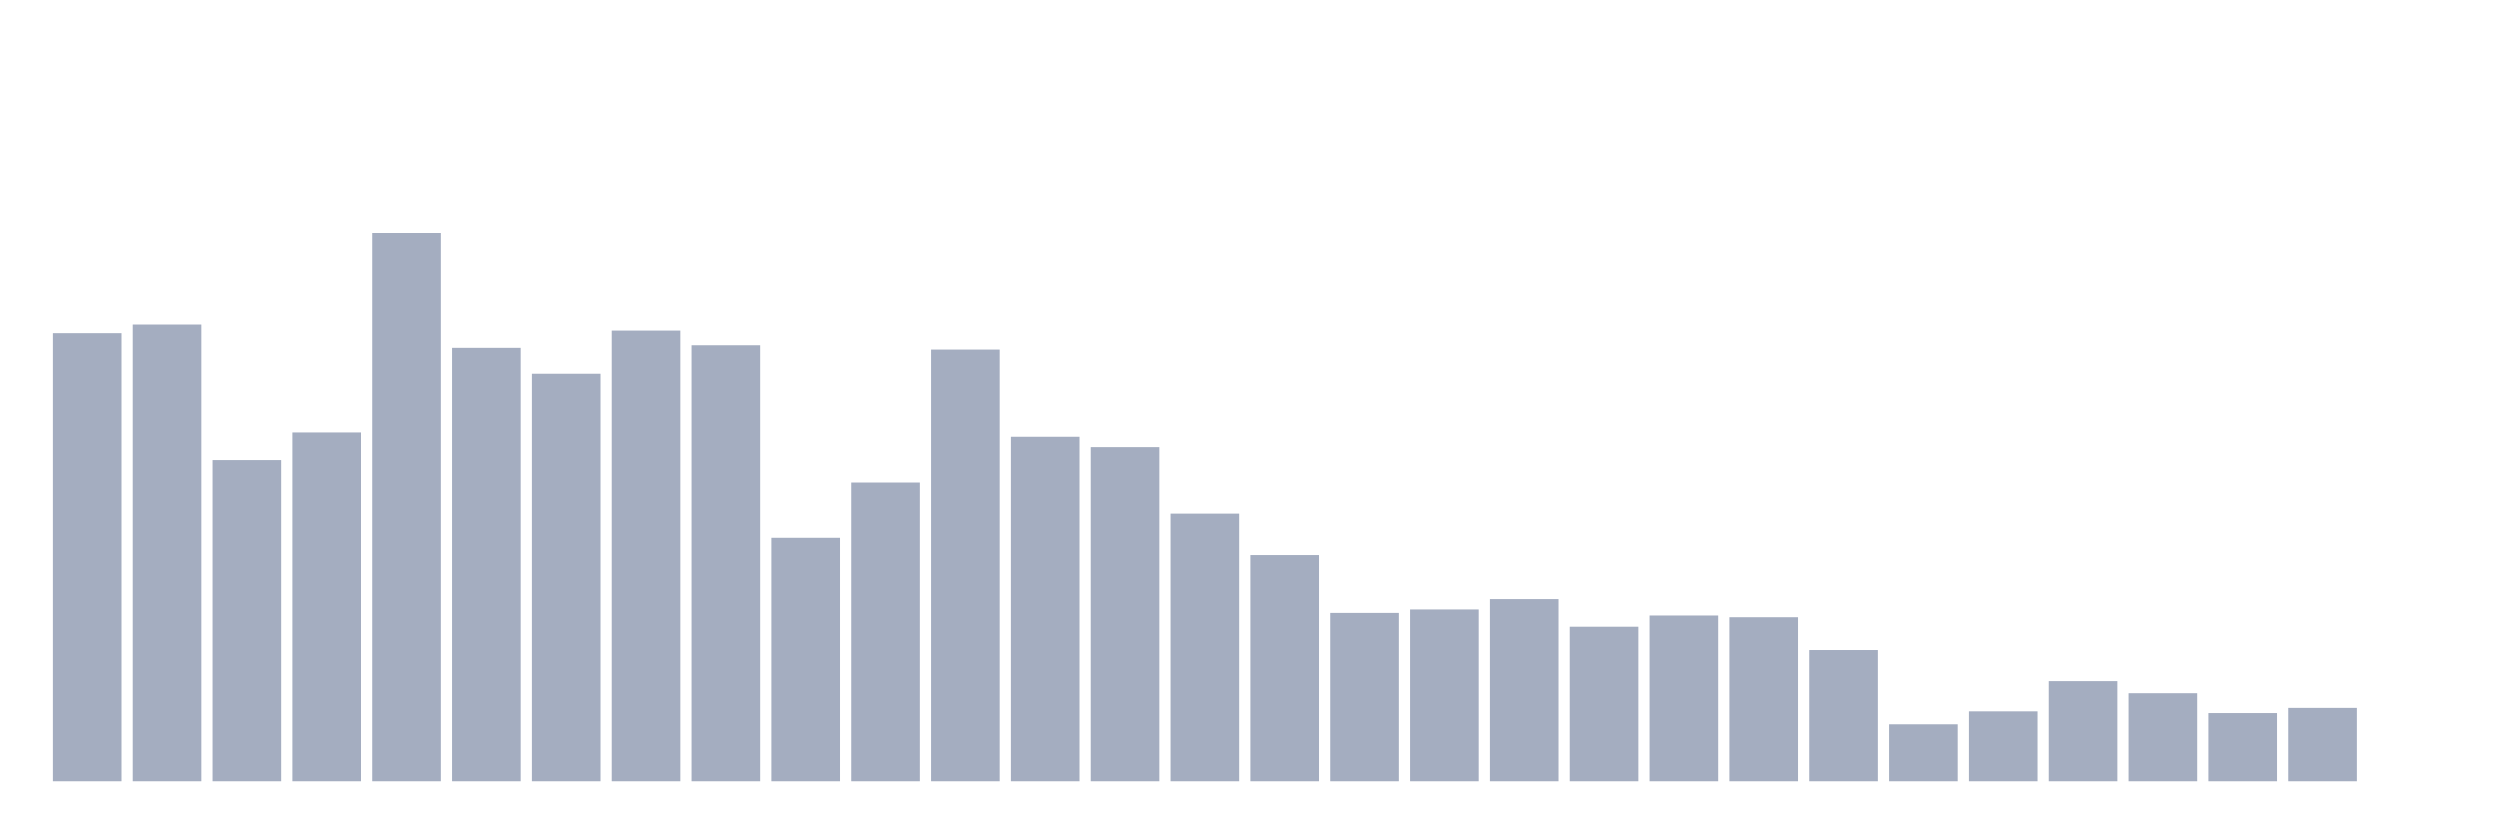
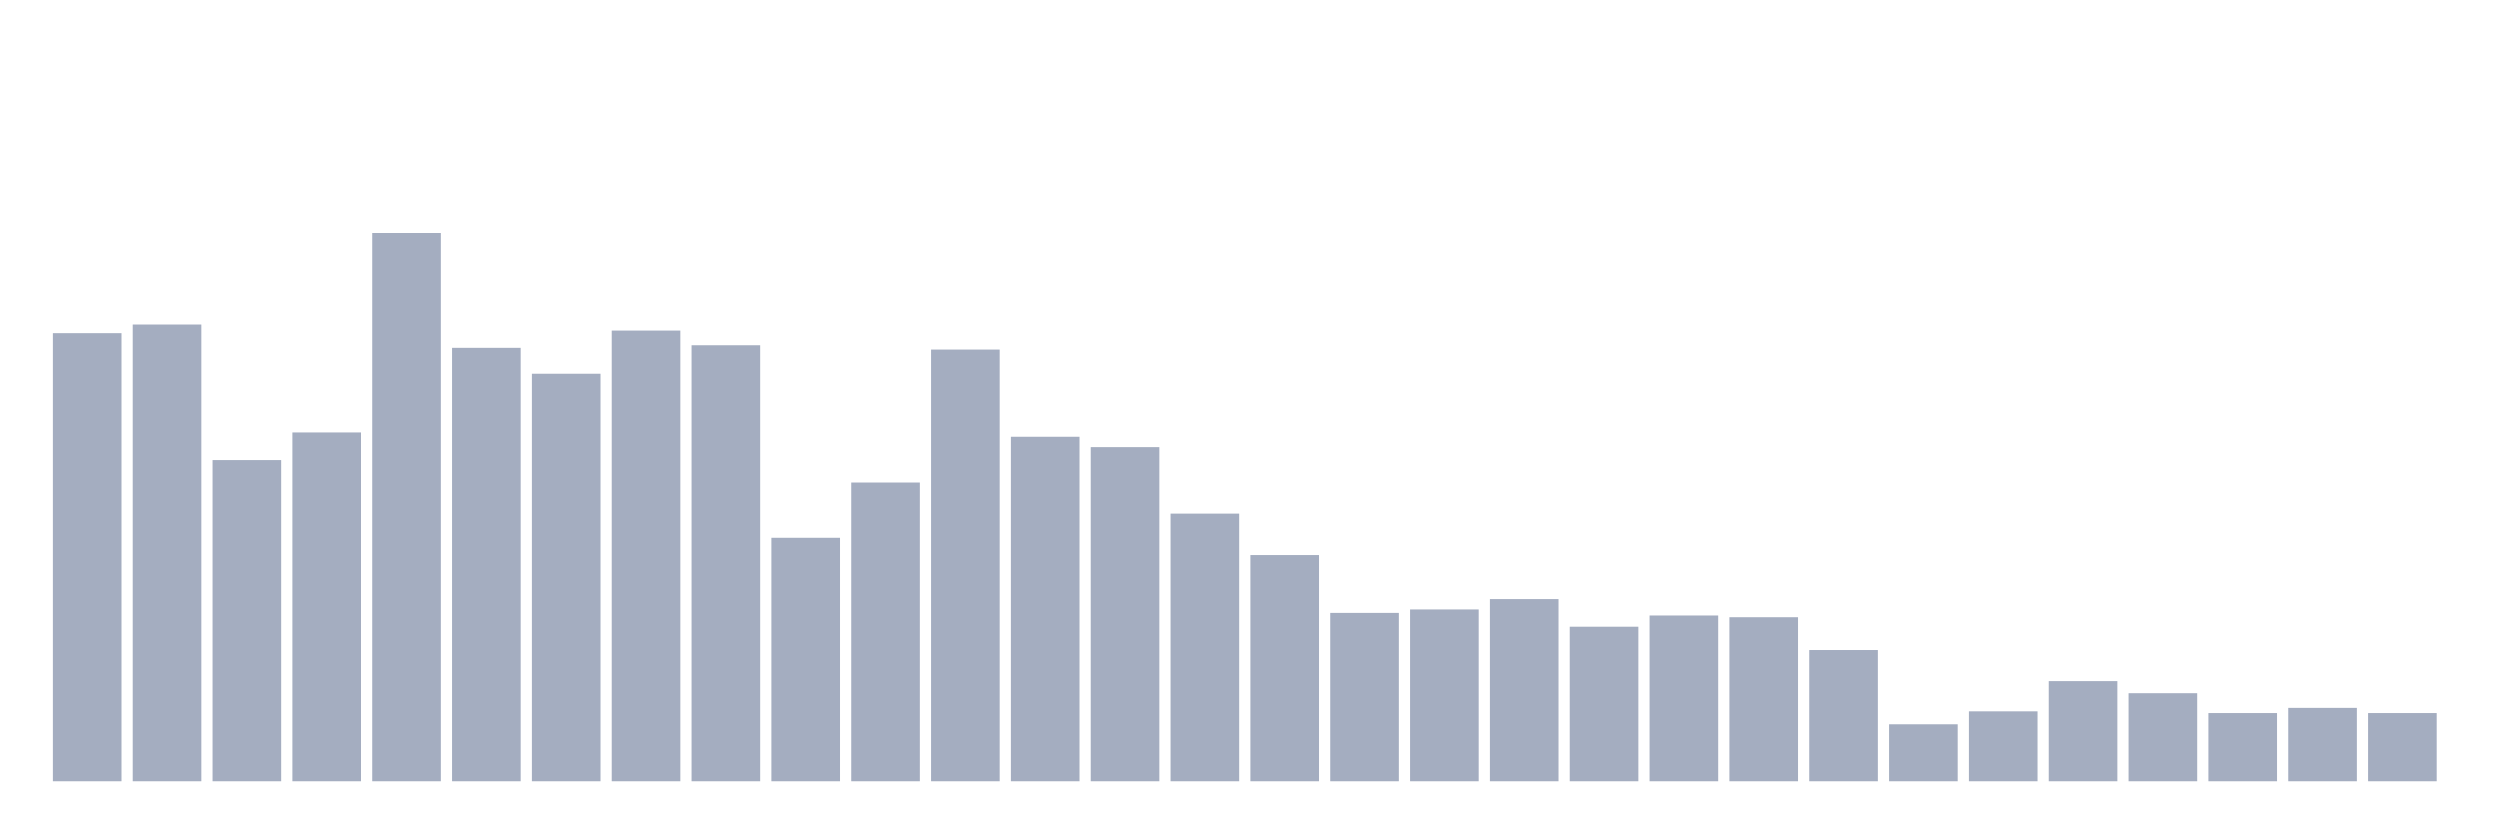
<svg xmlns="http://www.w3.org/2000/svg" viewBox="0 0 480 160">
  <g transform="translate(10,10)">
    <rect class="bar" x="0.153" width="13.175" y="53.966" height="86.034" fill="rgb(164,173,192)" />
    <rect class="bar" x="15.482" width="13.175" y="52.308" height="87.692" fill="rgb(164,173,192)" />
    <rect class="bar" x="30.81" width="13.175" y="78.334" height="61.666" fill="rgb(164,173,192)" />
    <rect class="bar" x="46.138" width="13.175" y="73.029" height="66.971" fill="rgb(164,173,192)" />
    <rect class="bar" x="61.466" width="13.175" y="34.737" height="105.263" fill="rgb(164,173,192)" />
    <rect class="bar" x="76.794" width="13.175" y="56.784" height="83.216" fill="rgb(164,173,192)" />
    <rect class="bar" x="92.123" width="13.175" y="61.757" height="78.243" fill="rgb(164,173,192)" />
    <rect class="bar" x="107.451" width="13.175" y="53.469" height="86.531" fill="rgb(164,173,192)" />
    <rect class="bar" x="122.779" width="13.175" y="56.287" height="83.713" fill="rgb(164,173,192)" />
    <rect class="bar" x="138.107" width="13.175" y="93.253" height="46.747" fill="rgb(164,173,192)" />
    <rect class="bar" x="153.436" width="13.175" y="82.644" height="57.356" fill="rgb(164,173,192)" />
    <rect class="bar" x="168.764" width="13.175" y="57.116" height="82.884" fill="rgb(164,173,192)" />
    <rect class="bar" x="184.092" width="13.175" y="73.858" height="66.142" fill="rgb(164,173,192)" />
    <rect class="bar" x="199.42" width="13.175" y="75.847" height="64.153" fill="rgb(164,173,192)" />
    <rect class="bar" x="214.748" width="13.175" y="88.612" height="51.388" fill="rgb(164,173,192)" />
    <rect class="bar" x="230.077" width="13.175" y="96.569" height="43.431" fill="rgb(164,173,192)" />
    <rect class="bar" x="245.405" width="13.175" y="107.675" height="32.325" fill="rgb(164,173,192)" />
    <rect class="bar" x="260.733" width="13.175" y="107.012" height="32.988" fill="rgb(164,173,192)" />
    <rect class="bar" x="276.061" width="13.175" y="105.023" height="34.977" fill="rgb(164,173,192)" />
    <rect class="bar" x="291.39" width="13.175" y="110.327" height="29.673" fill="rgb(164,173,192)" />
    <rect class="bar" x="306.718" width="13.175" y="108.172" height="31.828" fill="rgb(164,173,192)" />
    <rect class="bar" x="322.046" width="13.175" y="108.504" height="31.496" fill="rgb(164,173,192)" />
    <rect class="bar" x="337.374" width="13.175" y="114.803" height="25.197" fill="rgb(164,173,192)" />
    <rect class="bar" x="352.702" width="13.175" y="129.059" height="10.941" fill="rgb(164,173,192)" />
    <rect class="bar" x="368.031" width="13.175" y="126.573" height="13.427" fill="rgb(164,173,192)" />
    <rect class="bar" x="383.359" width="13.175" y="120.771" height="19.229" fill="rgb(164,173,192)" />
    <rect class="bar" x="398.687" width="13.175" y="123.092" height="16.908" fill="rgb(164,173,192)" />
    <rect class="bar" x="414.015" width="13.175" y="126.904" height="13.096" fill="rgb(164,173,192)" />
    <rect class="bar" x="429.344" width="13.175" y="125.91" height="14.09" fill="rgb(164,173,192)" />
-     <rect class="bar" x="444.672" width="13.175" y="140" height="0" fill="rgb(164,173,192)" />
+     <rect class="bar" x="444.672" width="13.175" y="126.904" height="13.096" fill="rgb(164,173,192)" />
  </g>
</svg>
